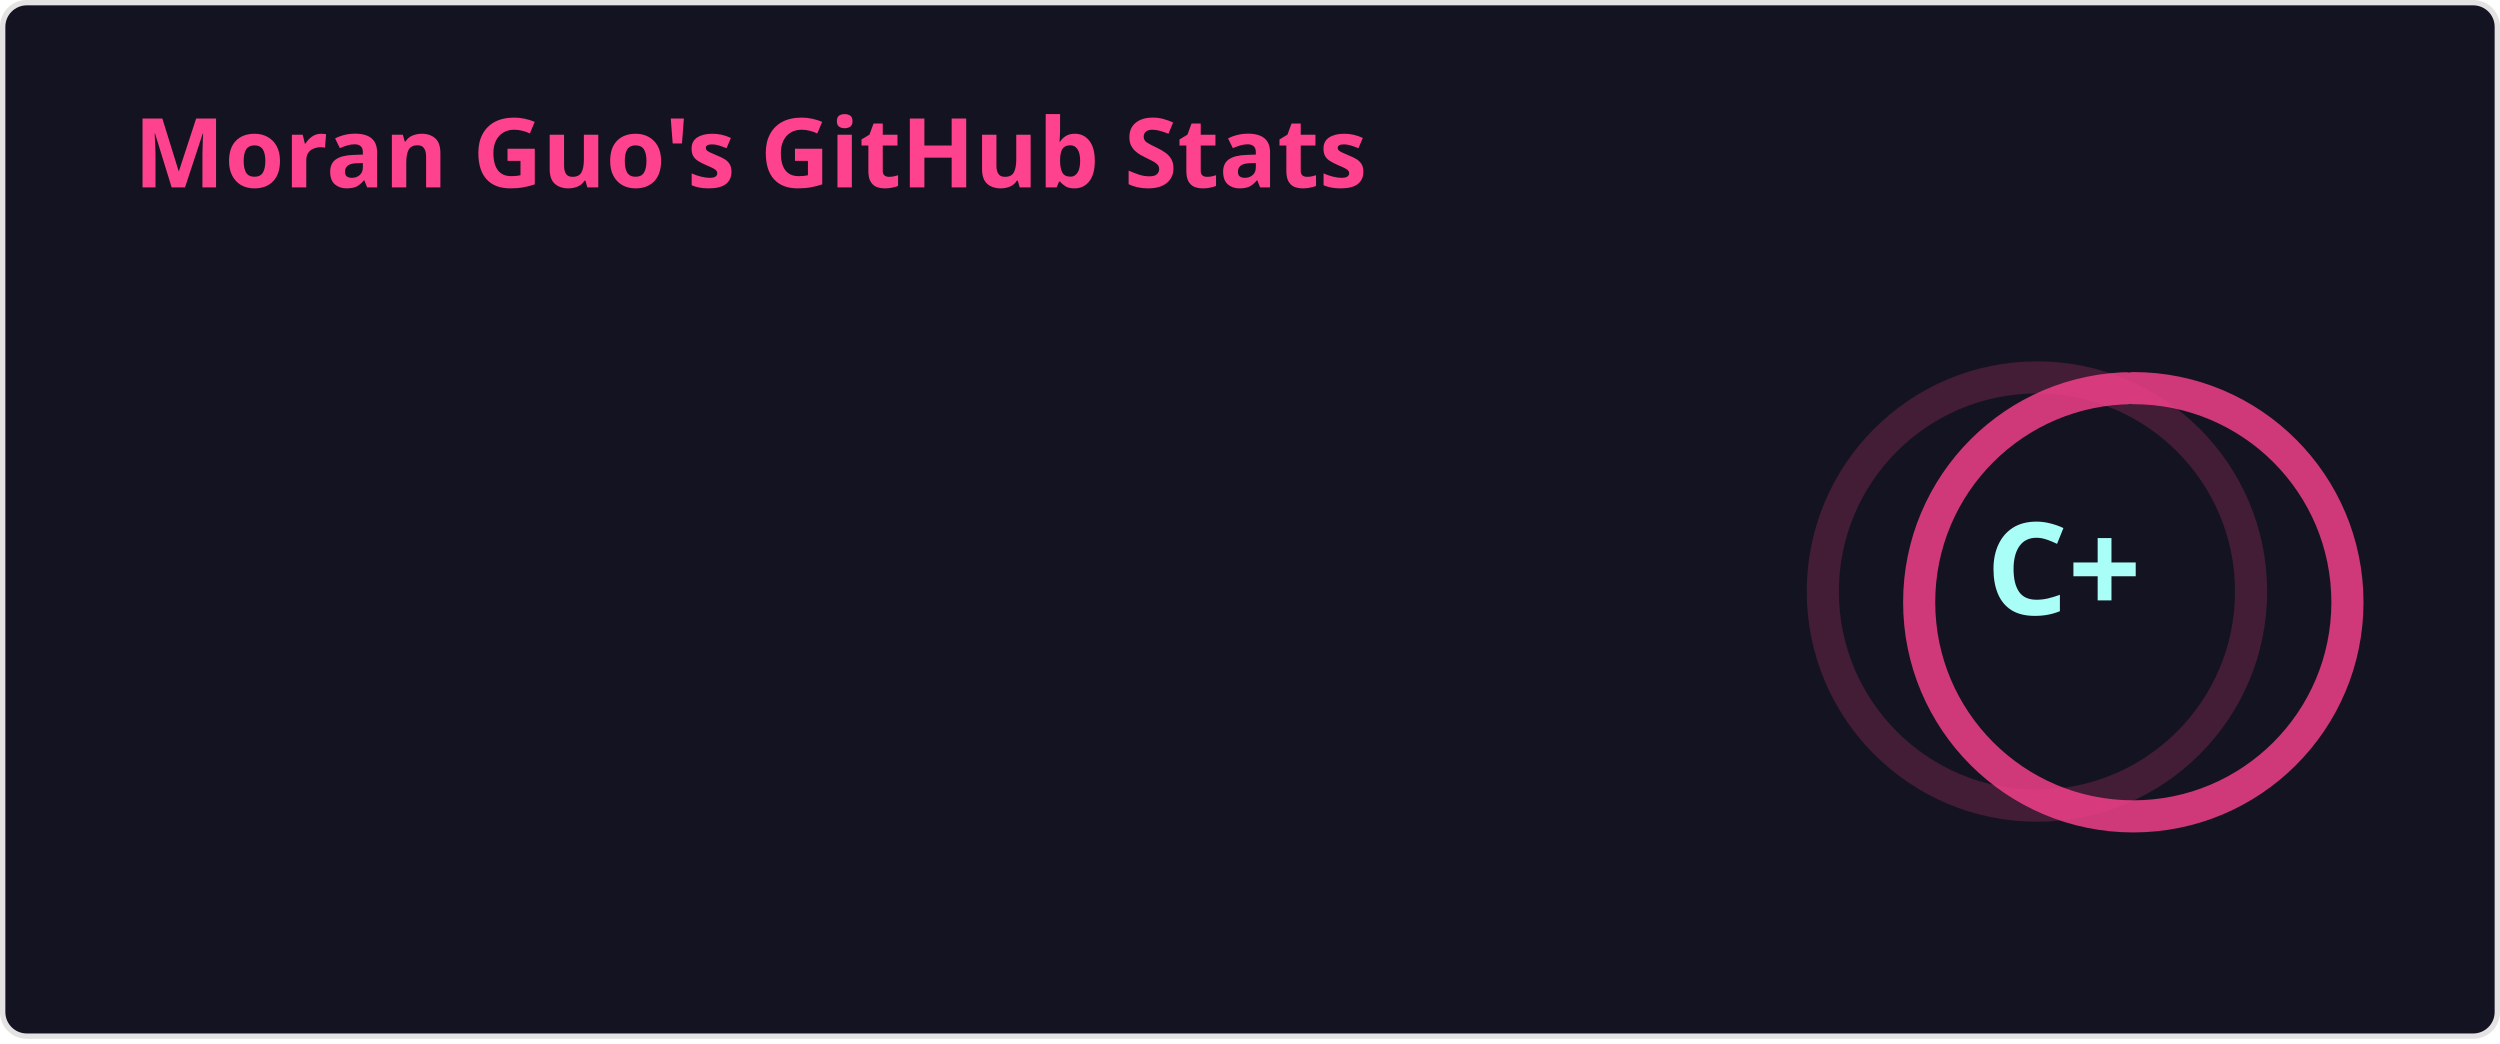
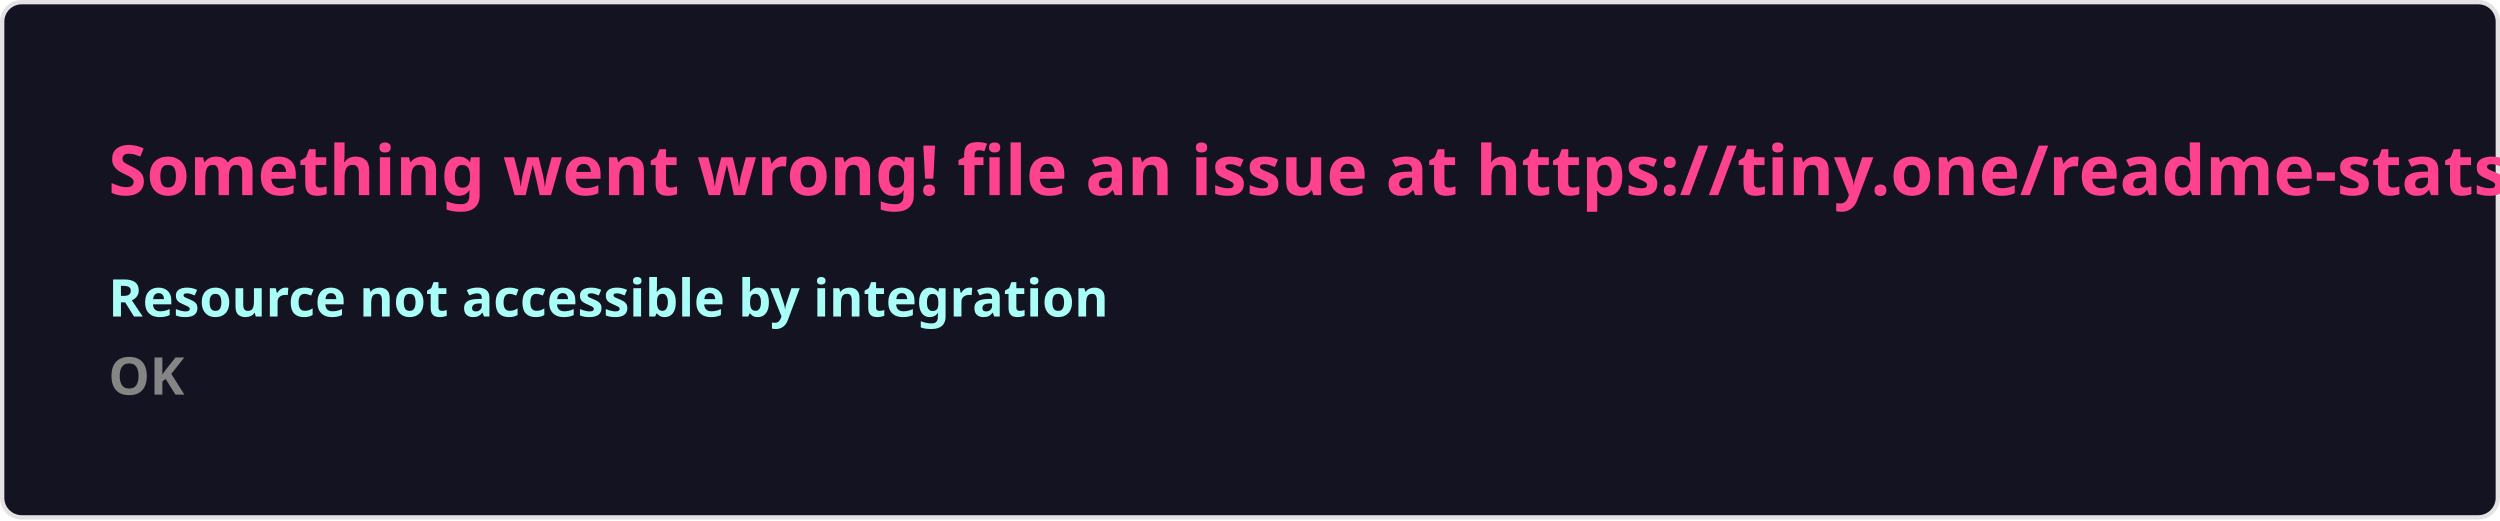
- <svg xmlns="http://www.w3.org/2000/svg" width="467" height="195" viewBox="0 0 467 195" fill="none" role="img" aria-labelledby="descId">
+ <svg xmlns="http://www.w3.org/2000/svg" width="576.5" height="120" viewBox="0 0 576.5 120" fill="#141321">
  <style>
-           .header {
-             font: 600 18px 'Segoe UI', Ubuntu, Sans-Serif;
-             fill: #fe428e;
-             animation: fadeInAnimation 0.8s ease-in-out forwards;
-           }
-           @supports(-moz-appearance: auto) {
-             /* Selector detects Firefox */
-             .header { font-size: 15.5px; }
-           }
-           
-     .stat {
-       font: 600 14px 'Segoe UI', Ubuntu, "Helvetica Neue", Sans-Serif; fill: #a9fef7;
-     }
-     @supports(-moz-appearance: auto) {
-       /* Selector detects Firefox */
-       .stat { font-size:12px; }
-     }
-     .stagger {
-       opacity: 0;
-       animation: fadeInAnimation 0.3s ease-in-out forwards;
-     }
-     .rank-text {
-       font: 800 24px 'Segoe UI', Ubuntu, Sans-Serif; fill: #a9fef7;
-       animation: scaleInAnimation 0.3s ease-in-out forwards;
-     }
-     .rank-percentile-header {
-       font-size: 14px;
-     }
-     .rank-percentile-text {
-       font-size: 16px;
-     }
-     
-     .not_bold { font-weight: 400 }
-     .bold { font-weight: 700 }
-     .icon {
-       fill: #f8d847;
-       display: block;
-     }
- 
-     .rank-circle-rim {
-       stroke: #fe428e;
-       fill: none;
-       stroke-width: 6;
-       opacity: 0.2;
-     }
-     .rank-circle {
-       stroke: #fe428e;
-       stroke-dasharray: 250;
-       fill: none;
-       stroke-width: 6;
-       stroke-linecap: round;
-       opacity: 0.8;
-       transform-origin: -10px 8px;
-       transform: rotate(-90deg);
-       animation: rankAnimation 1s forwards ease-in-out;
-     }
-     
-     @keyframes rankAnimation {
-       from {
-         stroke-dashoffset: 251.327;
-       }
-       to {
-         stroke-dashoffset: 217.668;
-       }
-     }
-   
-   
- 
-           
-       /* Animations */
-       @keyframes scaleInAnimation {
-         from {
-           transform: translate(-5px, 5px) scale(0);
-         }
-         to {
-           transform: translate(-5px, 5px) scale(1);
-         }
-       }
-       @keyframes fadeInAnimation {
-         from {
-           opacity: 0;
-         }
-         to {
-           opacity: 1;
-         }
-       }
-     
-           
-         </style>
-   <rect data-testid="card-bg" x="0.5" y="0.5" rx="4.5" height="99%" stroke="#e4e2e2" width="466" fill="#141321" stroke-opacity="1" />
-   <g data-testid="card-title" transform="translate(25, 35)">
-     <g transform="translate(0, 0)">
-       <text x="0" y="0" class="header" data-testid="header">Moran Guo's GitHub Stats</text>
-     </g>
-   </g>
-   <g data-testid="main-card-body" transform="translate(0, 55)">
-     <g data-testid="rank-circle" transform="translate(390.5, 47.5)">
-       <circle class="rank-circle-rim" cx="-10" cy="8" r="40" />
-       <circle class="rank-circle" cx="-10" cy="8" r="40" />
-       <g class="rank-text">
-         <text x="-5" y="3" alignment-baseline="central" dominant-baseline="central" text-anchor="middle" data-testid="level-rank-icon">
-           C+
-         </text>
-       </g>
-     </g>
-     <svg x="0" y="0">
-       <g transform="translate(0, 0)">
-         <g class="stagger" style="animation-delay: 450ms" transform="translate(25, 0)">
-           <svg data-testid="icon" class="icon" viewBox="0 0 16 16" version="1.1" width="16" height="16">
-             <path fill-rule="evenodd" d="M8 .25a.75.75 0 01.673.418l1.882 3.815 4.21.612a.75.75 0 01.416 1.279l-3.046 2.97.719 4.192a.75.75 0 01-1.088.791L8 12.347l-3.766 1.98a.75.75 0 01-1.088-.79l.72-4.194L.818 6.374a.75.75 0 01.416-1.28l4.21-.611L7.327.668A.75.75 0 018 .25zm0 2.445L6.615 5.5a.75.75 0 01-.564.41l-3.097.45 2.24 2.184a.75.75 0 01.216.664l-.528 3.084 2.769-1.456a.75.75 0 01.698 0l2.77 1.456-.53-3.084a.75.75 0 01.216-.664l2.24-2.183-3.096-.45a.75.75 0 01-.564-.41L8 2.694v.001z" />
-           </svg>
-           <text class="stat  bold" x="25" y="12.5">Total Stars Earned:</text>
-           <text class="stat  bold" x="219.01" y="12.5" data-testid="stars">0</text>
-         </g>
-       </g>
-       <g transform="translate(0, 25)">
-         <g class="stagger" style="animation-delay: 600ms" transform="translate(25, 0)">
-           <svg data-testid="icon" class="icon" viewBox="0 0 16 16" version="1.1" width="16" height="16">
-             <path fill-rule="evenodd" d="M1.643 3.143L.427 1.927A.25.25 0 000 2.104V5.75c0 .138.112.25.25.25h3.646a.25.25 0 00.177-.427L2.715 4.215a6.5 6.5 0 11-1.18 4.458.75.75 0 10-1.493.154 8.001 8.001 0 101.6-5.684zM7.75 4a.75.75 0 01.75.75v2.992l2.028.812a.75.75 0 01-.557 1.392l-2.5-1A.75.75 0 017 8.25v-3.5A.75.75 0 017.75 4z" />
-           </svg>
-           <text class="stat  bold" x="25" y="12.5">Total Commits (last year):</text>
-           <text class="stat  bold" x="219.01" y="12.5" data-testid="commits">293</text>
-         </g>
-       </g>
-       <g transform="translate(0, 50)">
-         <g class="stagger" style="animation-delay: 750ms" transform="translate(25, 0)">
-           <svg data-testid="icon" class="icon" viewBox="0 0 16 16" version="1.1" width="16" height="16">
-             <path fill-rule="evenodd" d="M7.177 3.073L9.573.677A.25.25 0 0110 .854v4.792a.25.25 0 01-.427.177L7.177 3.427a.25.25 0 010-.354zM3.75 2.5a.75.75 0 100 1.5.75.75 0 000-1.5zm-2.25.75a2.25 2.25 0 113 2.122v5.256a2.251 2.251 0 11-1.5 0V5.372A2.25 2.25 0 011.5 3.25zM11 2.5h-1V4h1a1 1 0 011 1v5.628a2.251 2.251 0 101.5 0V5A2.5 2.5 0 0011 2.5zm1 10.25a.75.75 0 111.5 0 .75.75 0 01-1.5 0zM3.75 12a.75.75 0 100 1.5.75.75 0 000-1.5z" />
-           </svg>
-           <text class="stat  bold" x="25" y="12.5">Total PRs:</text>
-           <text class="stat  bold" x="219.01" y="12.5" data-testid="prs">13</text>
-         </g>
-       </g>
-       <g transform="translate(0, 75)">
-         <g class="stagger" style="animation-delay: 900ms" transform="translate(25, 0)">
-           <svg data-testid="icon" class="icon" viewBox="0 0 16 16" version="1.1" width="16" height="16">
-             <path fill-rule="evenodd" d="M8 1.5a6.5 6.5 0 100 13 6.5 6.5 0 000-13zM0 8a8 8 0 1116 0A8 8 0 010 8zm9 3a1 1 0 11-2 0 1 1 0 012 0zm-.25-6.25a.75.75 0 00-1.5 0v3.5a.75.75 0 001.5 0v-3.5z" />
-           </svg>
-           <text class="stat  bold" x="25" y="12.5">Total Issues:</text>
-           <text class="stat  bold" x="219.01" y="12.5" data-testid="issues">0</text>
-         </g>
-       </g>
-       <g transform="translate(0, 100)">
-         <g class="stagger" style="animation-delay: 1050ms" transform="translate(25, 0)">
-           <svg data-testid="icon" class="icon" viewBox="0 0 16 16" version="1.1" width="16" height="16">
-             <path fill-rule="evenodd" d="M2 2.5A2.5 2.5 0 014.5 0h8.75a.75.75 0 01.75.75v12.5a.75.75 0 01-.75.75h-2.5a.75.75 0 110-1.5h1.75v-2h-8a1 1 0 00-.714 1.7.75.75 0 01-1.072 1.05A2.495 2.495 0 012 11.5v-9zm10.5-1V9h-8c-.356 0-.694.074-1 .208V2.5a1 1 0 011-1h8zM5 12.25v3.25a.25.25 0 00.4.2l1.45-1.087a.25.25 0 01.3 0L8.6 15.7a.25.25 0 00.4-.2v-3.25a.25.25 0 00-.25-.25h-3.5a.25.25 0 00-.25.25z" />
-           </svg>
-           <text class="stat  bold" x="25" y="12.5">Contributed to (last year):</text>
-           <text class="stat  bold" x="219.01" y="12.5" data-testid="contribs">3</text>
-         </g>
-       </g>
-     </svg>
-   </g>
+     .text { font: 600 16px 'Segoe UI', Ubuntu, Sans-Serif; fill: #fe428e }
+     .small { font: 600 12px 'Segoe UI', Ubuntu, Sans-Serif; fill: #a9fef7 }
+     .gray { fill: #858585 }
+     </style>
+   <rect x="0.5" y="0.5" width="575.5" height="99%" rx="4.5" fill="#141321" stroke="#e4e2e2" />
+   <text x="25" y="45" class="text">Something went wrong! file an issue at https://tiny.one/readme-stats</text>
+   <text data-testid="message" x="25" y="55" class="text small">
+     <tspan x="25" dy="18">Resource not accessible by integration</tspan>
+     <tspan x="25" dy="18" class="gray">OK</tspan>
+   </text>
</svg>
